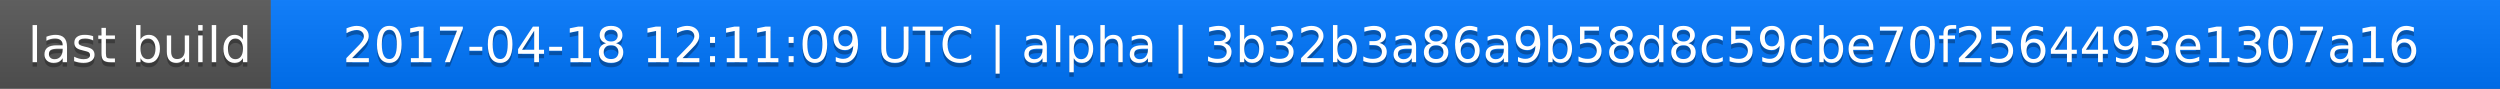
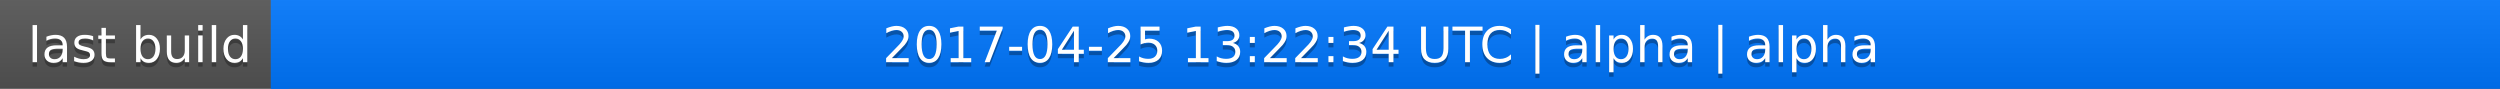
<svg xmlns="http://www.w3.org/2000/svg" width="563" height="20">
  <linearGradient id="a" x2="0" y2="100%">
    <stop offset="0" stop-color="#bbb" stop-opacity=".1" />
    <stop offset="1" stop-opacity=".1" />
  </linearGradient>
  <rect rx="0" width="563" height="20" fill="#555" />
  <rect rx="0" x="61" width="502" height="20" fill="#07f" />
  <path fill="#07f" d="M61 0h4v20h-4z" />
  <rect rx="0" width="563" height="20" fill="url(#a)" />
  <g fill="#fff" text-anchor="middle" font-family="DejaVu Sans,Verdana,Geneva,sans-serif" font-size="11">
    <text x="31.5" y="15" fill="#010101" fill-opacity=".3">last build</text>
    <text x="31.5" y="14">last build</text>
-     <text x="311" y="15" fill="#010101" fill-opacity=".3">2017-04-18 12:11:09 UTC | alpha | 3b32b3a86a9b58d8c59cbe70f2564493e1307a16</text>
-     <text x="311" y="14">2017-04-18 12:11:09 UTC | alpha | 3b32b3a86a9b58d8c59cbe70f2564493e1307a16</text>
+     <text x="311" y="15" fill="#010101" fill-opacity=".3">2017-04-25 13:22:34 UTC | alpha | alpha</text>
+     <text x="311" y="14">2017-04-25 13:22:34 UTC | alpha | alpha</text>
  </g>
</svg>
